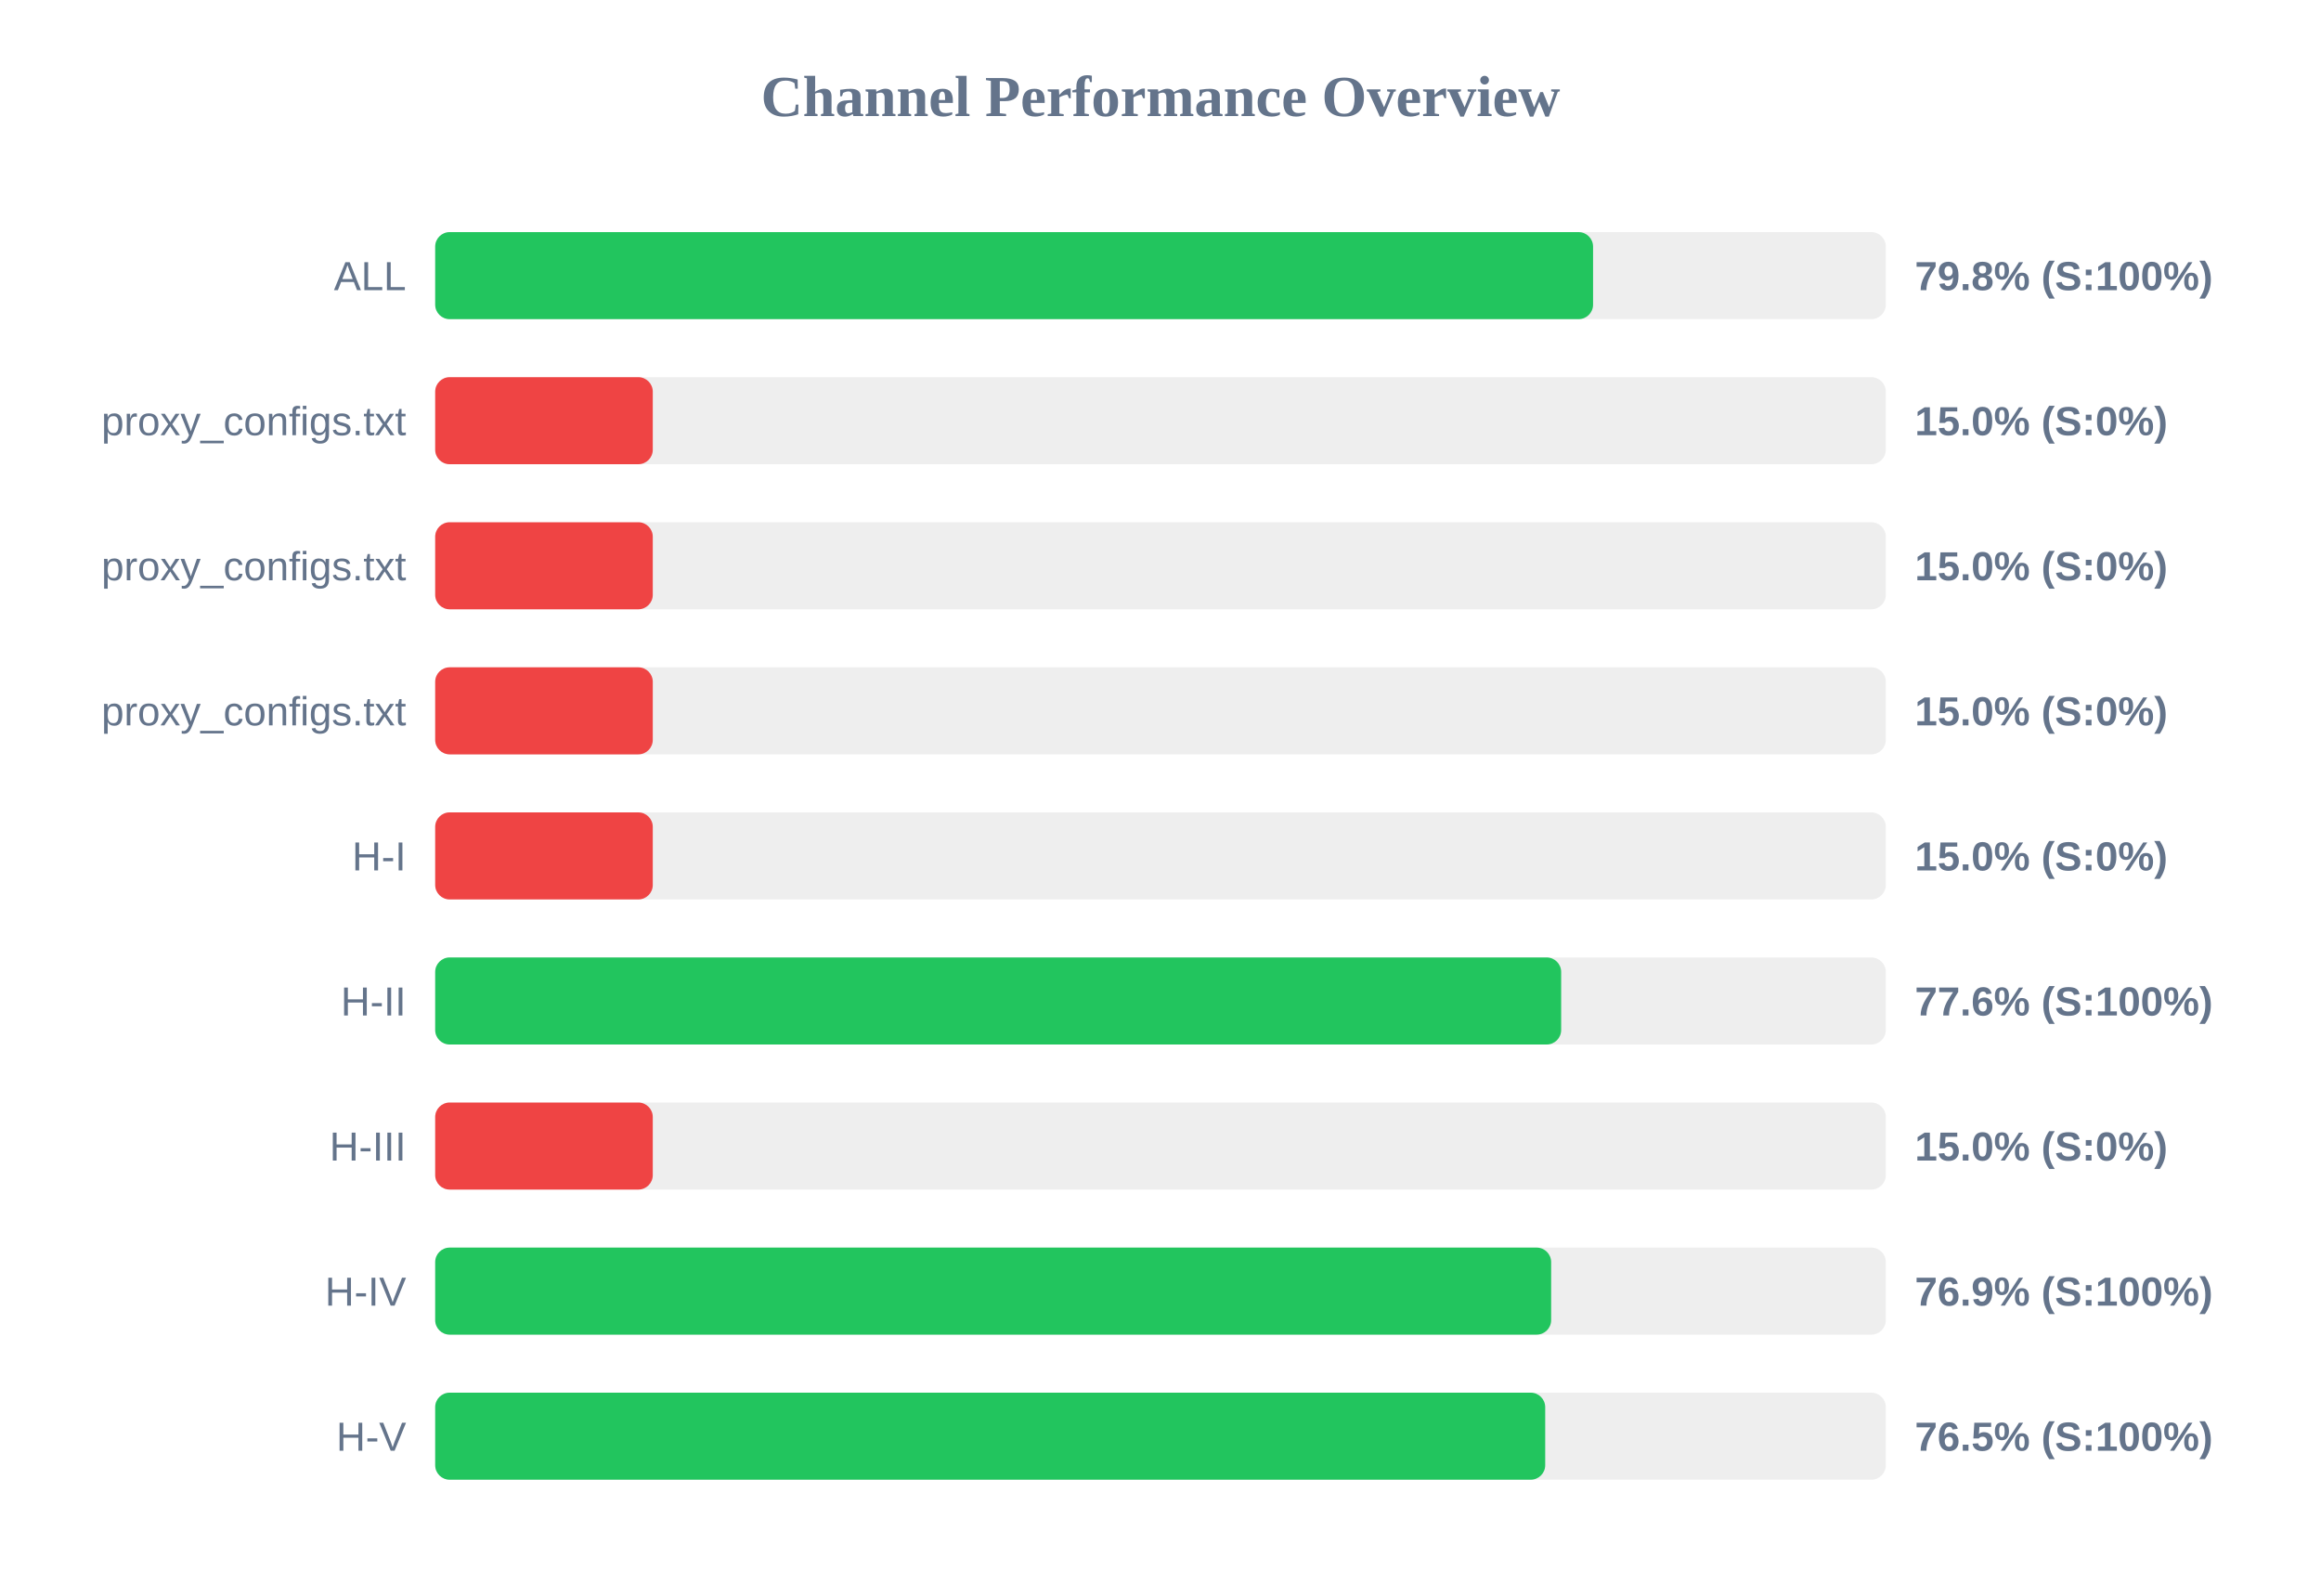
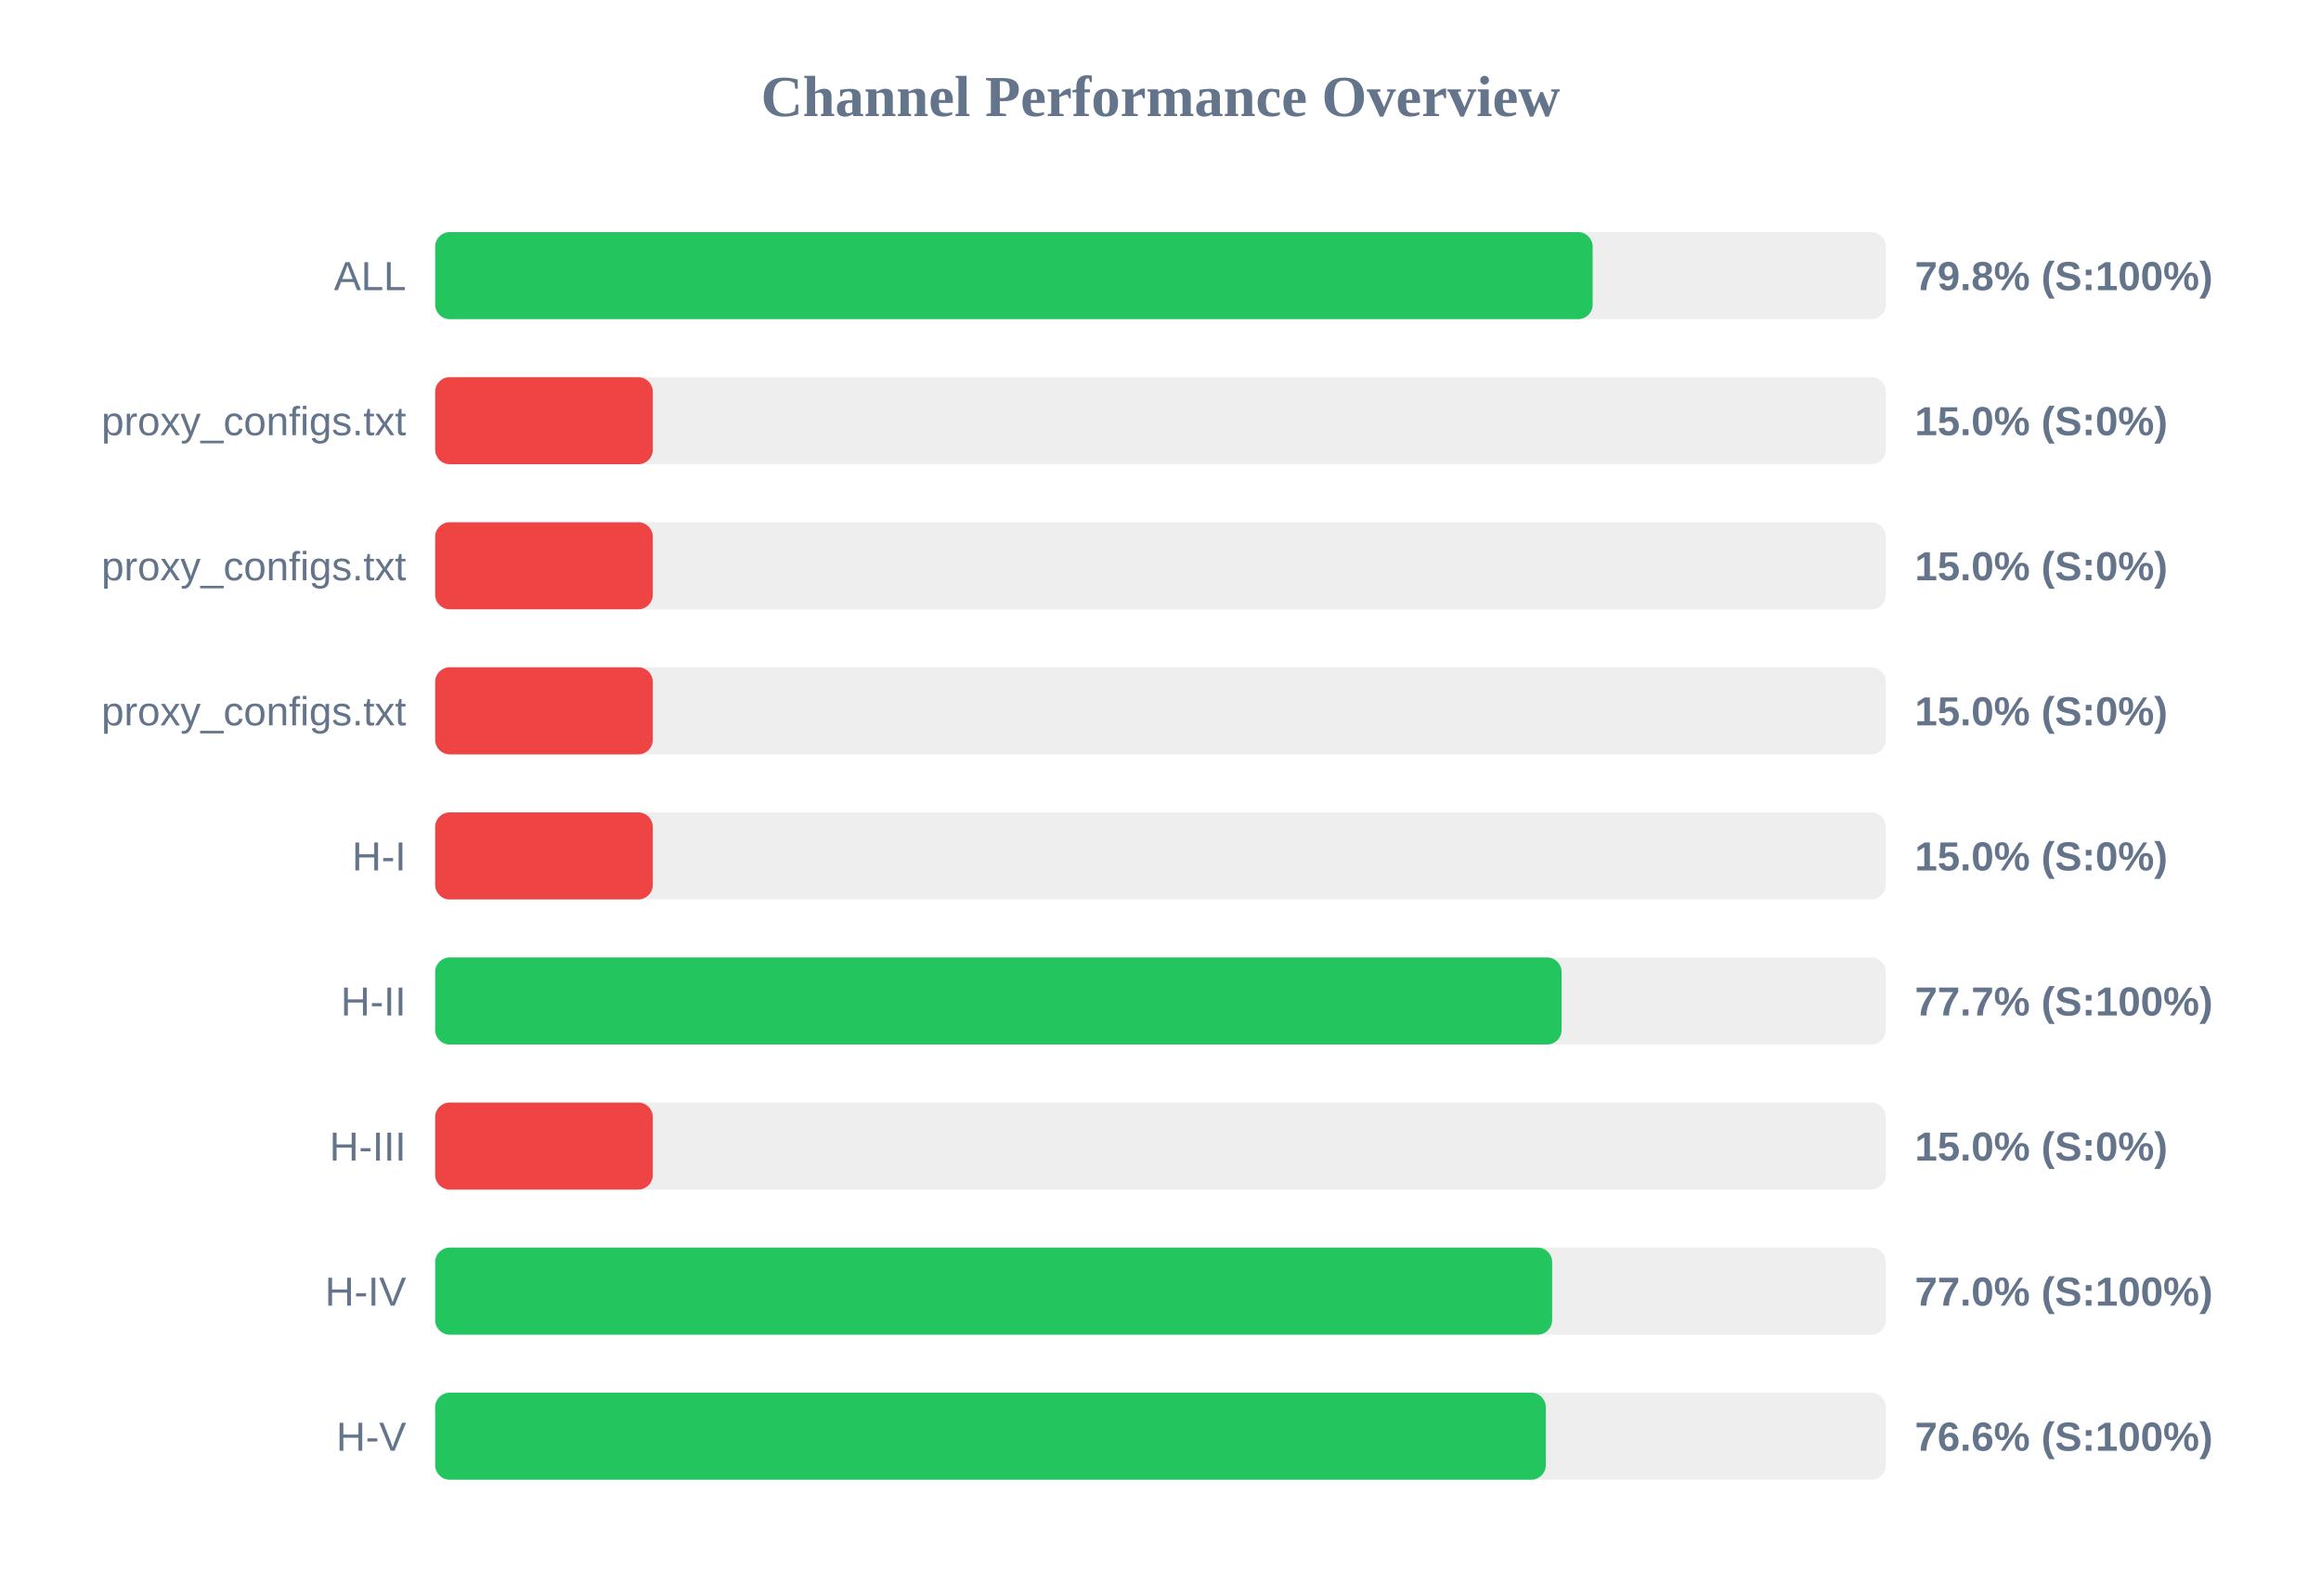
<svg xmlns="http://www.w3.org/2000/svg" width="800" height="550" version="1.1">
  <style>
        .row { font: 14px Arial; fill: #64748b; }
        .score { font: bold 14px Arial; fill: #64748b; }
    </style>
  <text x="400" y="40" text-anchor="middle" font-size="20px" font-weight="bold" fill="#64748b">Channel Performance Overview</text>
  <rect x="150" y="80" width="500" height="30" fill="#eee" rx="5" />
-   <rect x="150" y="80" width="399.1" height="30" fill="#22c55e" rx="5" />
+   <rect x="150" y="80" width="398.95" height="30" fill="#22c55e" rx="5" />
  <text x="140" y="100" text-anchor="end" class="row">ALL</text>
  <text x="660" y="100" text-anchor="start" class="score">79.8% (S:100%)</text>
  <rect x="150" y="130" width="500" height="30" fill="#eee" rx="5" />
  <rect x="150" y="130" width="75.0" height="30" fill="#ef4444" rx="5" />
  <text x="140" y="150" text-anchor="end" class="row">proxy_configs.txt</text>
  <text x="660" y="150" text-anchor="start" class="score">15.0% (S:0%)</text>
  <rect x="150" y="180" width="500" height="30" fill="#eee" rx="5" />
  <rect x="150" y="180" width="75.0" height="30" fill="#ef4444" rx="5" />
  <text x="140" y="200" text-anchor="end" class="row">proxy_configs.txt</text>
  <text x="660" y="200" text-anchor="start" class="score">15.0% (S:0%)</text>
  <rect x="150" y="230" width="500" height="30" fill="#eee" rx="5" />
  <rect x="150" y="230" width="75.0" height="30" fill="#ef4444" rx="5" />
  <text x="140" y="250" text-anchor="end" class="row">proxy_configs.txt</text>
  <text x="660" y="250" text-anchor="start" class="score">15.0% (S:0%)</text>
  <rect x="150" y="280" width="500" height="30" fill="#eee" rx="5" />
  <rect x="150" y="280" width="75.0" height="30" fill="#ef4444" rx="5" />
  <text x="140" y="300" text-anchor="end" class="row">H-I</text>
  <text x="660" y="300" text-anchor="start" class="score">15.0% (S:0%)</text>
  <rect x="150" y="330" width="500" height="30" fill="#eee" rx="5" />
-   <rect x="150" y="330" width="388.1" height="30" fill="#22c55e" rx="5" />
+   <rect x="150" y="330" width="388.25" height="30" fill="#22c55e" rx="5" />
  <text x="140" y="350" text-anchor="end" class="row">H-II</text>
-   <text x="660" y="350" text-anchor="start" class="score">77.6% (S:100%)</text>
+   <text x="660" y="350" text-anchor="start" class="score">77.7% (S:100%)</text>
  <rect x="150" y="380" width="500" height="30" fill="#eee" rx="5" />
  <rect x="150" y="380" width="75.0" height="30" fill="#ef4444" rx="5" />
  <text x="140" y="400" text-anchor="end" class="row">H-III</text>
  <text x="660" y="400" text-anchor="start" class="score">15.0% (S:0%)</text>
  <rect x="150" y="430" width="500" height="30" fill="#eee" rx="5" />
-   <rect x="150" y="430" width="384.65" height="30" fill="#22c55e" rx="5" />
+   <rect x="150" y="430" width="385.0" height="30" fill="#22c55e" rx="5" />
  <text x="140" y="450" text-anchor="end" class="row">H-IV</text>
-   <text x="660" y="450" text-anchor="start" class="score">76.9% (S:100%)</text>
+   <text x="660" y="450" text-anchor="start" class="score">77.0% (S:100%)</text>
  <rect x="150" y="480" width="500" height="30" fill="#eee" rx="5" />
-   <rect x="150" y="480" width="382.6" height="30" fill="#22c55e" rx="5" />
+   <rect x="150" y="480" width="382.8" height="30" fill="#22c55e" rx="5" />
  <text x="140" y="500" text-anchor="end" class="row">H-V</text>
-   <text x="660" y="500" text-anchor="start" class="score">76.5% (S:100%)</text>
+   <text x="660" y="500" text-anchor="start" class="score">76.6% (S:100%)</text>
</svg>
